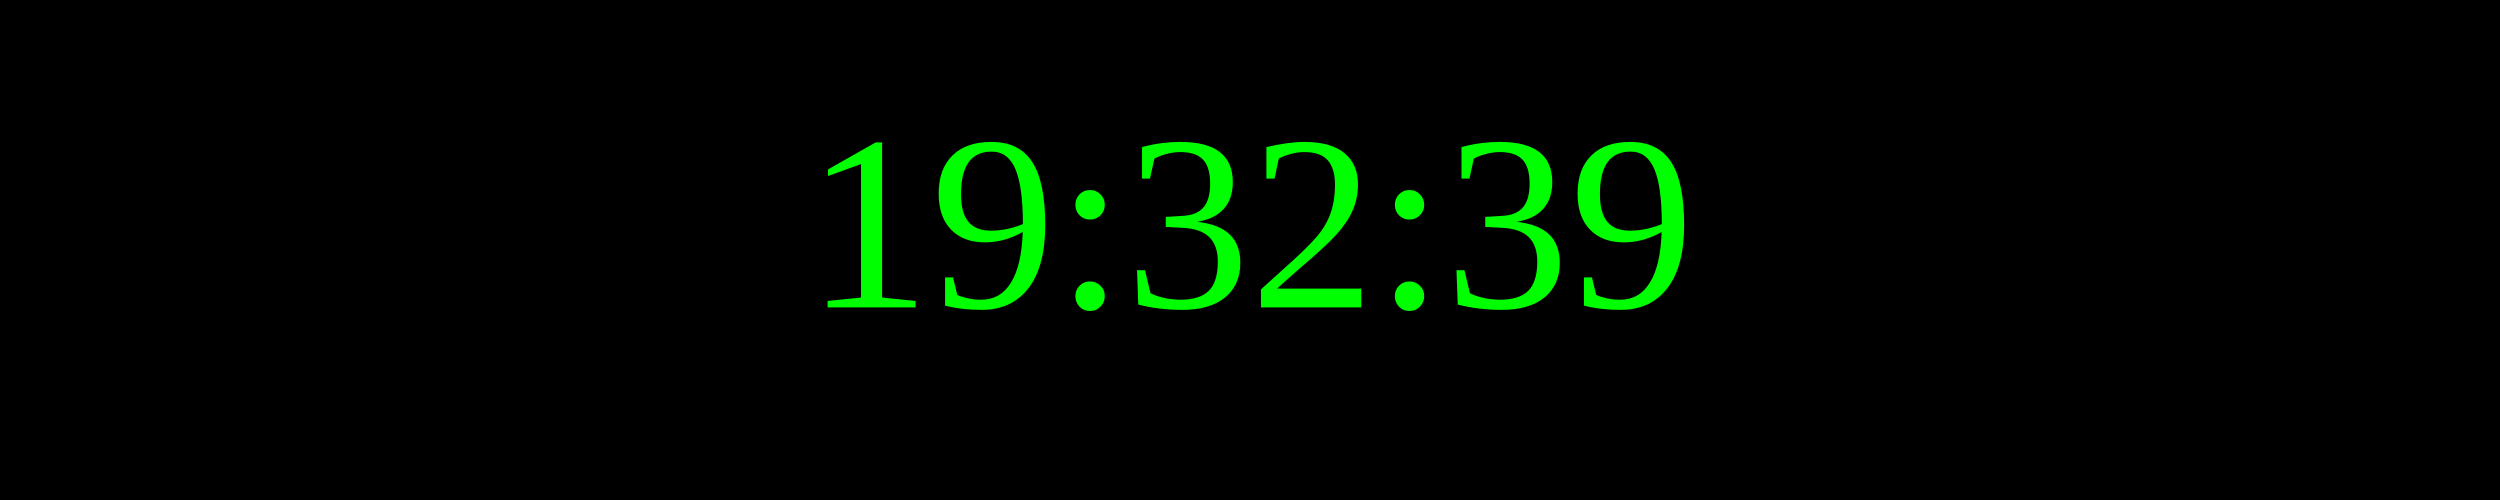
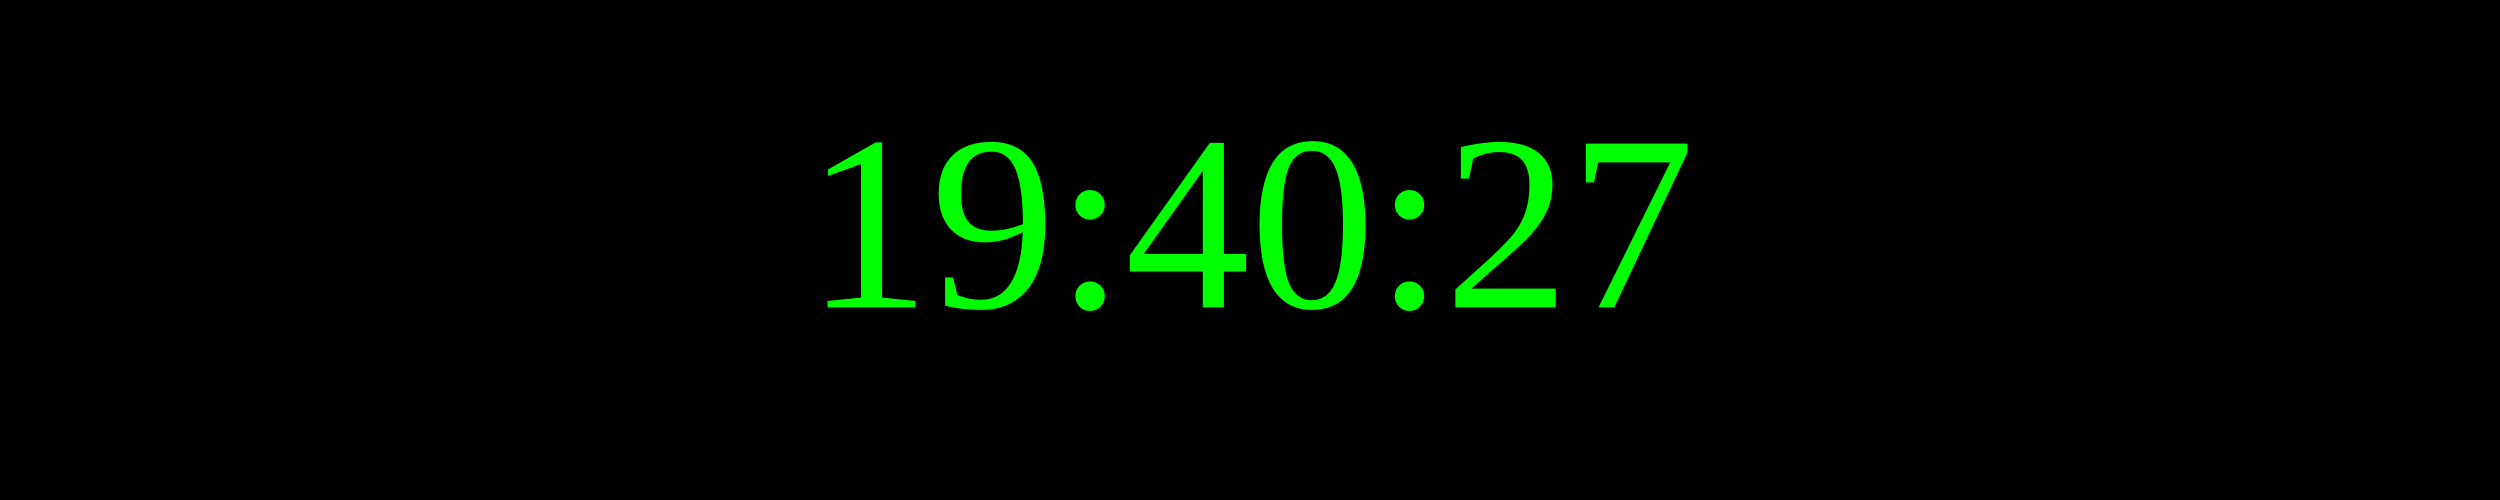
<svg xmlns="http://www.w3.org/2000/svg" width="250" height="50">
  <rect width="100%" height="100%" fill="black" />
  <text x="50%" y="50%" font-size="25" fill="lime" text-anchor="middle" dominant-baseline="middle">
- 19:32:39
+ 19:40:27
</text>
</svg>
